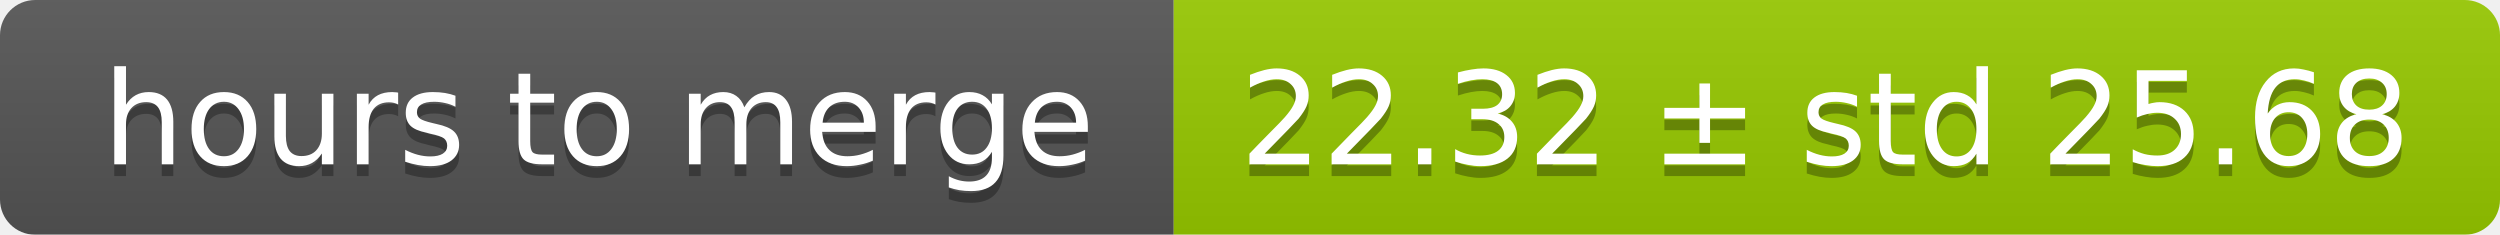
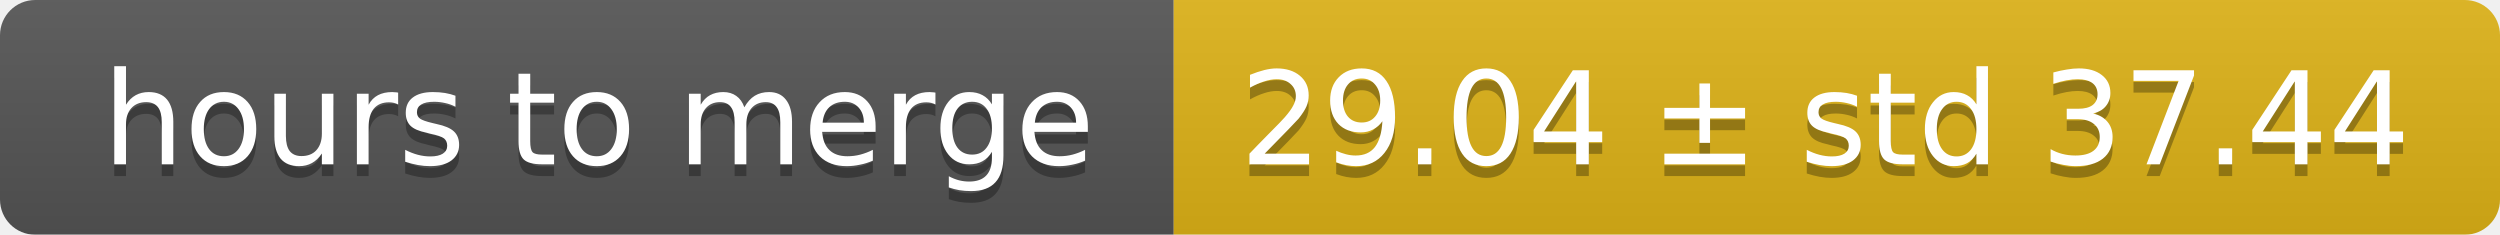
<svg xmlns="http://www.w3.org/2000/svg" width="213" height="20">
  <linearGradient id="smooth" x2="0" y2="100%">
    <stop offset="0" stop-color="#bbb" stop-opacity=".1" />
    <stop offset="1" stop-opacity=".1" />
  </linearGradient>
  <mask id="round">
    <rect width="213" height="20" rx="3" fill="#fff" />
  </mask>
  <g mask="url(#round)">
    <rect width="100" height="20" fill="#555" />
-     <rect x="100" width="113" height="20" fill="#97ca00" />
+     <rect x="100" width="113" height="20" fill="#dfb317" />
    <rect width="213" height="20" fill="url(#smooth)" />
  </g>
  <g fill="#fff" text-anchor="middle" font-family="DejaVu Sans,Verdana,Geneva,sans-serif" font-size="11">
    <text x="51" y="15" fill="#010101" fill-opacity=".3">hours to merge</text>
    <text x="51" y="14">hours to merge</text>
-     <text x="155.5" y="15" fill="#010101" fill-opacity=".3">22.32 ± std 25.68</text>
-     <text x="155.5" y="14">22.32 ± std 25.68</text>
+     <text x="155.5" y="15" fill="#010101" fill-opacity=".3">29.04 ± std 37.44</text>
+     <text x="155.5" y="14">29.04 ± std 37.44</text>
  </g>
</svg>
